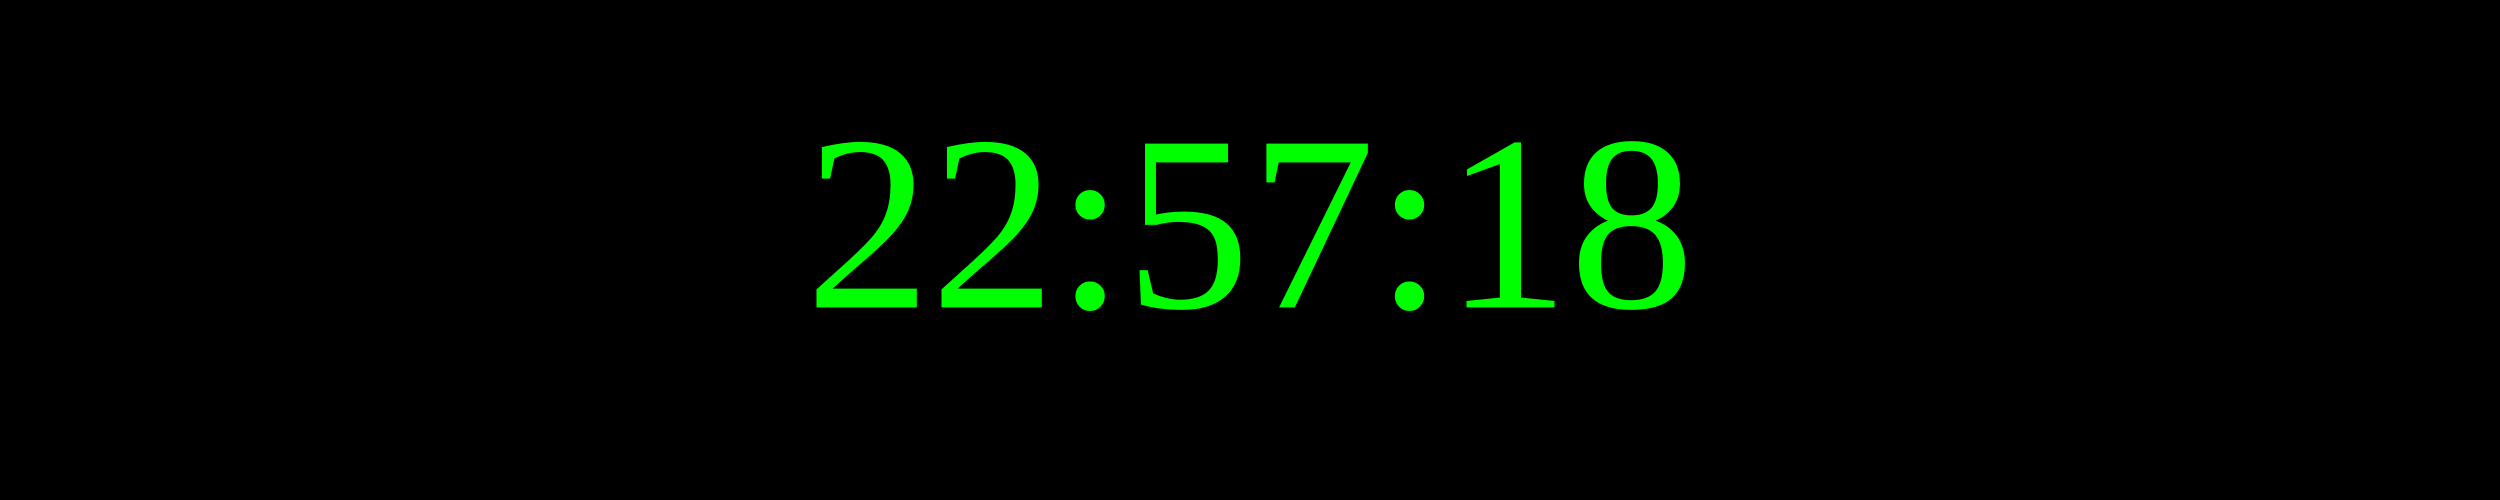
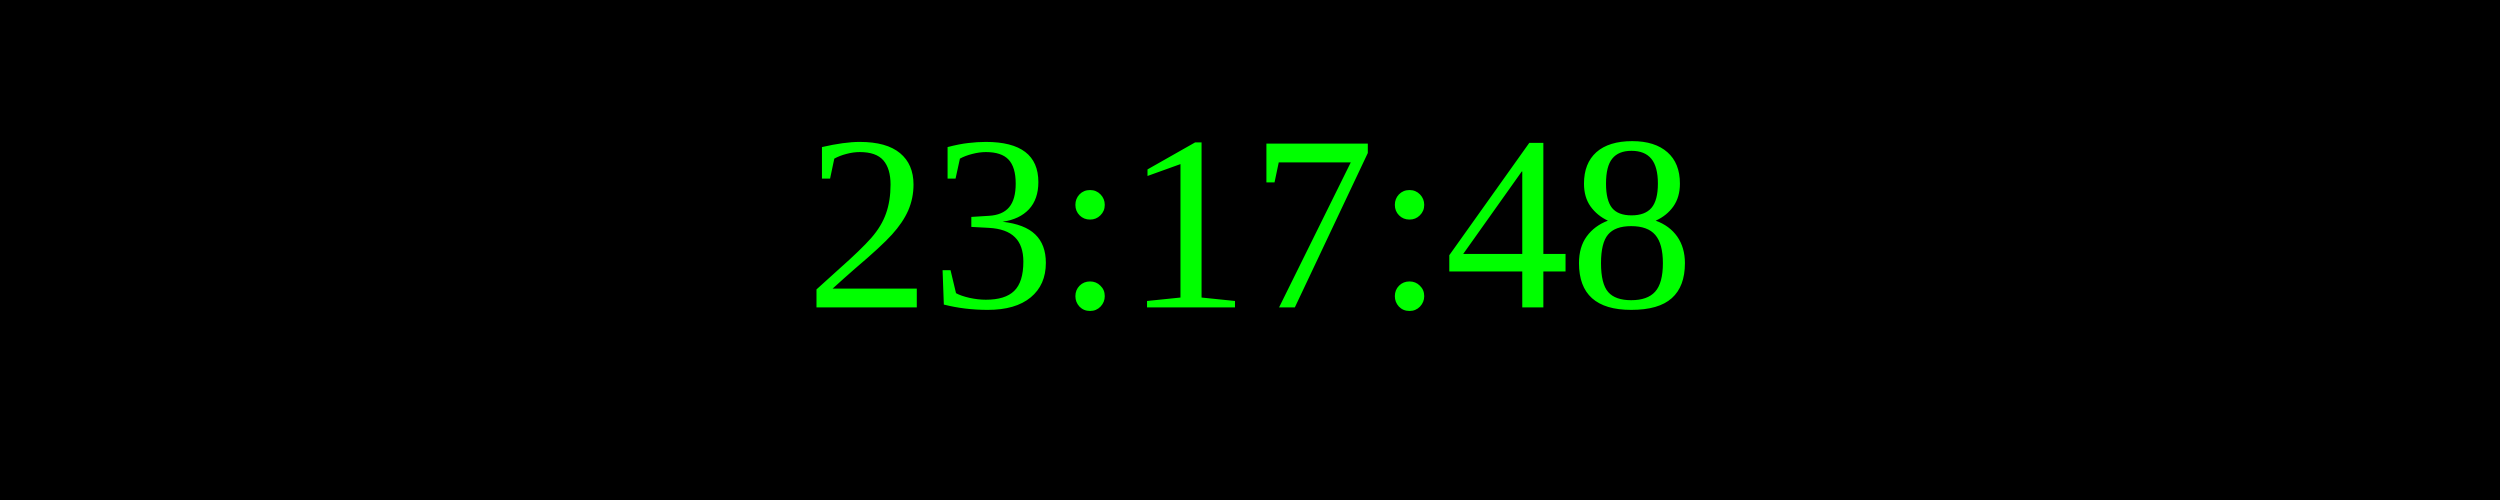
<svg xmlns="http://www.w3.org/2000/svg" width="250" height="50">
  <rect width="100%" height="100%" fill="black" />
  <text x="50%" y="50%" font-size="25" fill="lime" text-anchor="middle" dominant-baseline="middle">
- 22:57:18
+ 23:17:48
</text>
</svg>
